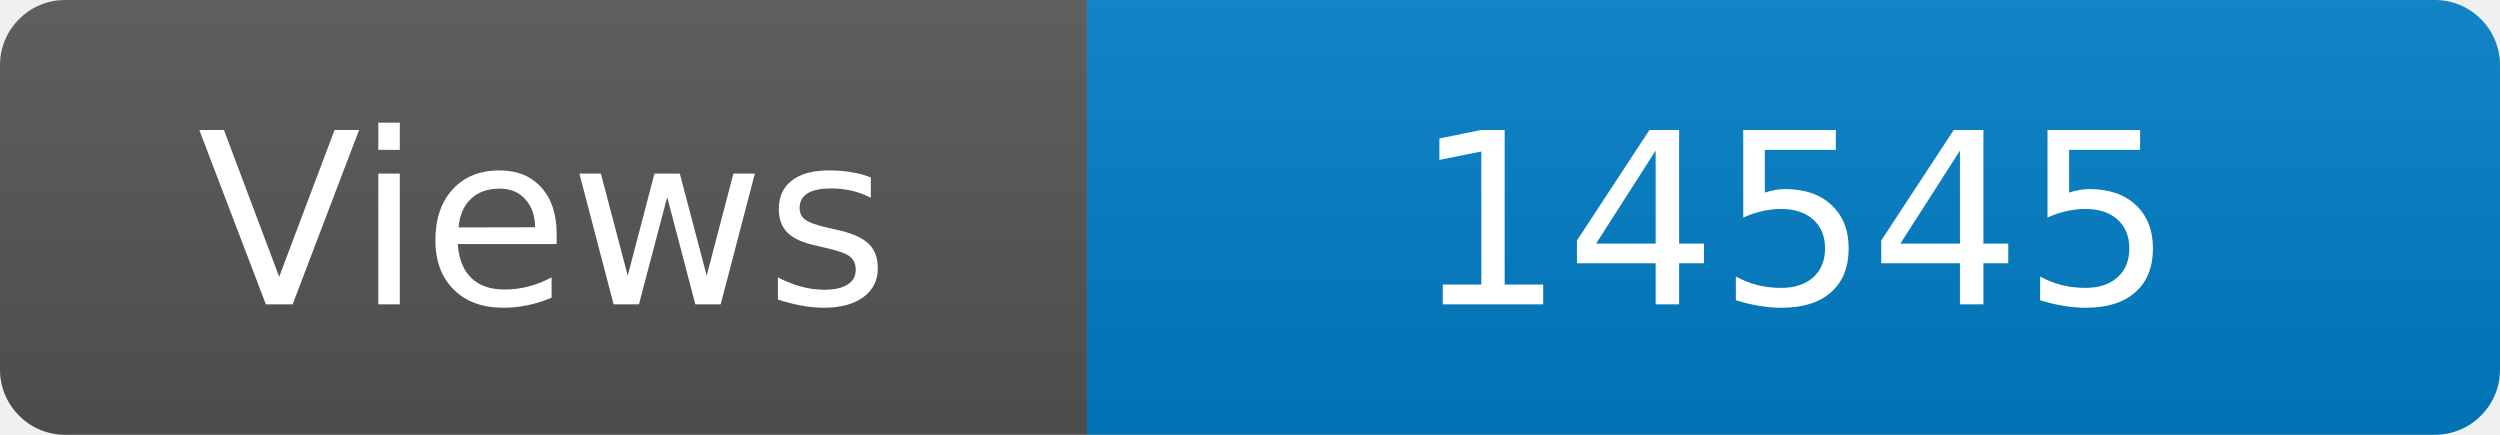
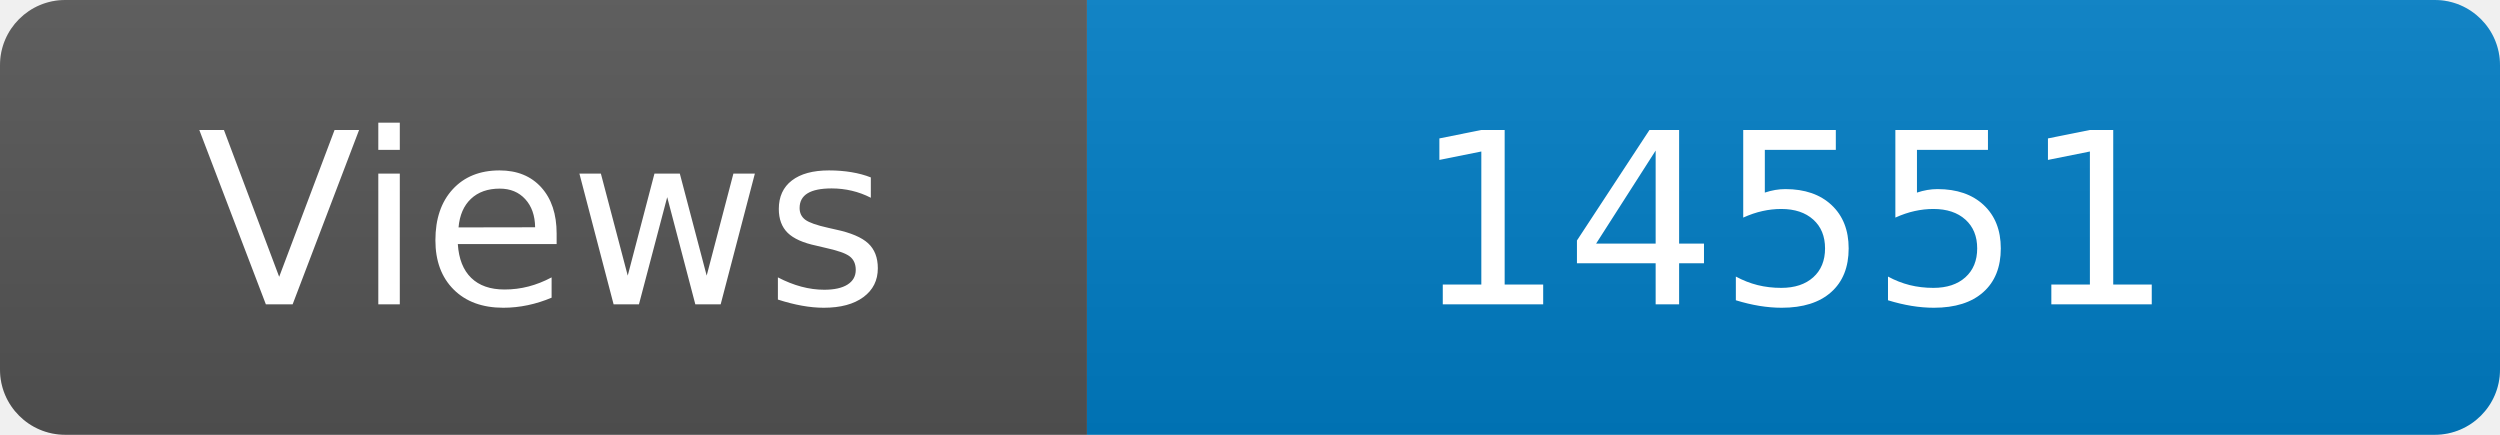
<svg xmlns="http://www.w3.org/2000/svg" width="115" height="20" role="img" aria-label="Maintained?: yes">
  <linearGradient id="s" x2="0" y2="100%">
    <stop offset="0" stop-color="#bbb" stop-opacity=".1" />
    <stop offset="1" stop-opacity=".1" />
  </linearGradient>
  <clipPath id="r">
    <rect width="115" height="20" rx="3" fill="#fff" />
  </clipPath>
  <g clip-path="url(#r)">
    <rect width="50" height="20" fill="#555" />
    <rect x="50" width="160" height="20" fill="#007ec6" />
    <rect width="115" height="20" fill="url(#s)" />
  </g>
  <g fill="#fff" text-anchor="middle" font-family="Verdana,Geneva,DejaVu Sans,sans-serif" font-size="110">
    <text x="250" y="140" transform="scale(.1)" fill="#fff">Views</text>
-     <text x="825" y="140" transform="scale(.1)" fill="#fff">14545</text>
+     <text x="825" y="140" transform="scale(.1)" fill="#fff">14551</text>
  </g>
</svg>
